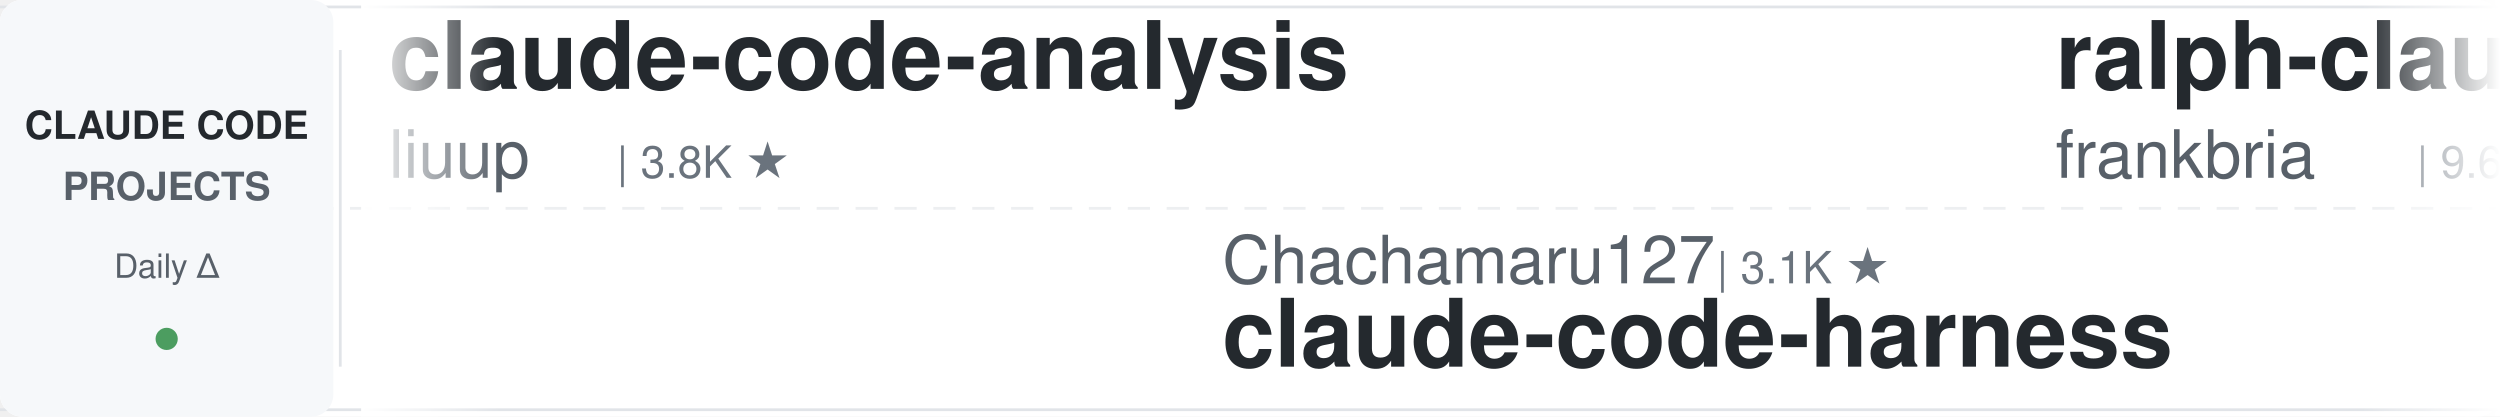
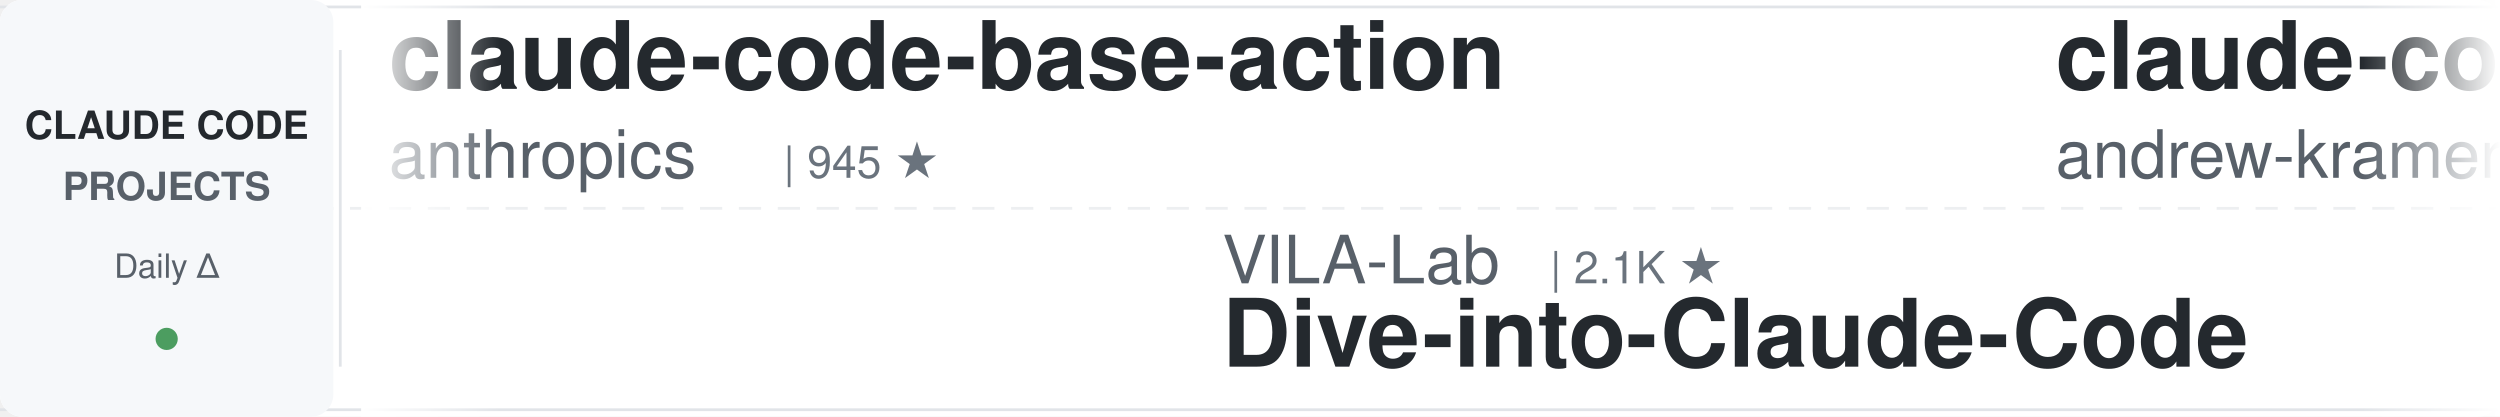
<svg xmlns="http://www.w3.org/2000/svg" width="900" height="150">
  <defs>
    <linearGradient id="leftFade" x1="0%" y1="0%" x2="100%" y2="0%">
      <stop offset="0%" style="stop-color:#ffffff;stop-opacity:1" />
      <stop offset="100%" style="stop-color:#ffffff;stop-opacity:0" />
    </linearGradient>
    <linearGradient id="rightFade" x1="0%" y1="0%" x2="100%" y2="0%">
      <stop offset="0%" style="stop-color:#ffffff;stop-opacity:0" />
      <stop offset="100%" style="stop-color:#ffffff;stop-opacity:1" />
    </linearGradient>
  </defs>
  <rect width="900" height="150" fill="#ffffff" rx="8" />
  <rect x="0" y="2" width="900" height="1" fill="#e1e4e8" />
  <rect x="0" y="147" width="900" height="1" fill="#e1e4e8" />
  <line x1="0" y1="75" x2="900" y2="75" stroke="#e1e4e8" stroke-width="1" stroke-dasharray="8 6" opacity="0.6" />
  <rect x="0" y="0" width="120" height="150" fill="#f6f8fa" rx="8" />
  <text x="60" y="50" font-family="-apple-system, BlinkMacSystemFont, 'Segoe UI', Helvetica, Arial, sans-serif" font-size="14" font-weight="600" fill="#24292e" text-anchor="middle">CLAUDE CODE</text>
  <text x="60" y="72" font-family="-apple-system, BlinkMacSystemFont, 'Segoe UI', Helvetica, Arial, sans-serif" font-size="14" font-weight="600" fill="#586069" text-anchor="middle">PROJECTS</text>
  <text x="60" y="100" font-family="-apple-system, BlinkMacSystemFont, 'Segoe UI', Helvetica, Arial, sans-serif" font-size="12" font-weight="500" fill="#586069" text-anchor="middle">Daily Δ</text>
  <circle cx="60" cy="122" r="4" fill="#22863a" opacity="0.8" />
  <rect x="122" y="18" width="1" height="114" fill="#e1e4e8" />
  <clipPath id="tickerClip">
    <rect x="130" y="0" width="770" height="150" />
  </clipPath>
  <g clip-path="url(#tickerClip)">
    <g id="tickerItems">
      <animateTransform attributeName="transform" attributeType="XML" type="translate" from="0 0" to="-3000 0" dur="54s" repeatCount="indefinite" />
      <g transform="translate(0, 0)">
-         <text x="140" y="32" font-family="-apple-system, BlinkMacSystemFont, 'Segoe UI', Helvetica, Arial, sans-serif" font-size="34" font-weight="600" fill="#24292e">claude-code-analysis</text>
-         <text x="140" y="64" font-family="-apple-system, BlinkMacSystemFont, 'Segoe UI', Helvetica, Arial, sans-serif" font-size="24" font-weight="400" fill="#586069">liuup</text>
-         <text x="222" y="64" font-family="-apple-system, BlinkMacSystemFont, 'Segoe UI', Helvetica, Arial, sans-serif" font-size="16" font-weight="500" fill="#6a737d">| 3.8K ★</text>
+         <text x="140" y="32" font-family="-apple-system, BlinkMacSystemFont, 'Segoe UI', Helvetica, Arial, sans-serif" font-size="34" font-weight="600" fill="#24292e">claude-code-base-action</text>
+         <text x="140" y="64" font-family="-apple-system, BlinkMacSystemFont, 'Segoe UI', Helvetica, Arial, sans-serif" font-size="24" font-weight="400" fill="#586069">anthropics</text>
+         <text x="282" y="64" font-family="-apple-system, BlinkMacSystemFont, 'Segoe UI', Helvetica, Arial, sans-serif" font-size="16" font-weight="500" fill="#6a737d">| 945 ★</text>
      </g>
      <g transform="translate(300, 0)">
-         <text x="140" y="102" font-family="-apple-system, BlinkMacSystemFont, 'Segoe UI', Helvetica, Arial, sans-serif" font-size="24" font-weight="400" fill="#586069">Chachamaru127</text>
-         <text x="318" y="102" font-family="-apple-system, BlinkMacSystemFont, 'Segoe UI', Helvetica, Arial, sans-serif" font-size="16" font-weight="500" fill="#6a737d">| 3.1K ★</text>
-         <text x="140" y="132" font-family="-apple-system, BlinkMacSystemFont, 'Segoe UI', Helvetica, Arial, sans-serif" font-size="34" font-weight="600" fill="#24292e">claude-code-harness</text>
+         <text x="140" y="102" font-family="-apple-system, BlinkMacSystemFont, 'Segoe UI', Helvetica, Arial, sans-serif" font-size="24" font-weight="400" fill="#586069">VILA-Lab</text>
+         <text x="258" y="102" font-family="-apple-system, BlinkMacSystemFont, 'Segoe UI', Helvetica, Arial, sans-serif" font-size="16" font-weight="500" fill="#6a737d">| 2.1K ★</text>
+         <text x="140" y="132" font-family="-apple-system, BlinkMacSystemFont, 'Segoe UI', Helvetica, Arial, sans-serif" font-size="34" font-weight="600" fill="#24292e">Dive-into-Claude-Code</text>
      </g>
      <g transform="translate(600, 0)">
-         <text x="140" y="32" font-family="-apple-system, BlinkMacSystemFont, 'Segoe UI', Helvetica, Arial, sans-serif" font-size="34" font-weight="600" fill="#24292e">ralph-claude-code</text>
-         <text x="140" y="64" font-family="-apple-system, BlinkMacSystemFont, 'Segoe UI', Helvetica, Arial, sans-serif" font-size="24" font-weight="400" fill="#586069">frankbria</text>
-         <text x="270" y="64" font-family="-apple-system, BlinkMacSystemFont, 'Segoe UI', Helvetica, Arial, sans-serif" font-size="16" font-weight="500" fill="#6a737d">| 9.6K ★</text>
+         <text x="140" y="32" font-family="-apple-system, BlinkMacSystemFont, 'Segoe UI', Helvetica, Arial, sans-serif" font-size="34" font-weight="600" fill="#24292e">claude-code-source-build</text>
+         <text x="140" y="64" font-family="-apple-system, BlinkMacSystemFont, 'Segoe UI', Helvetica, Arial, sans-serif" font-size="24" font-weight="400" fill="#586069">andrew-kramer-inno</text>
+         <text x="378" y="64" font-family="-apple-system, BlinkMacSystemFont, 'Segoe UI', Helvetica, Arial, sans-serif" font-size="16" font-weight="500" fill="#6a737d">| 593 ★</text>
      </g>
      <g transform="translate(900, 0)">
-         <text x="140" y="102" font-family="-apple-system, BlinkMacSystemFont, 'Segoe UI', Helvetica, Arial, sans-serif" font-size="24" font-weight="400" fill="#586069">darcyegb</text>
-         <text x="258" y="102" font-family="-apple-system, BlinkMacSystemFont, 'Segoe UI', Helvetica, Arial, sans-serif" font-size="16" font-weight="500" fill="#6a737d">| 758 ★</text>
-         <text x="140" y="132" font-family="-apple-system, BlinkMacSystemFont, 'Segoe UI', Helvetica, Arial, sans-serif" font-size="34" font-weight="600" fill="#24292e">ClaudeCodeAgents</text>
+         <text x="140" y="102" font-family="-apple-system, BlinkMacSystemFont, 'Segoe UI', Helvetica, Arial, sans-serif" font-size="24" font-weight="400" fill="#586069">anthropics</text>
+         <text x="282" y="102" font-family="-apple-system, BlinkMacSystemFont, 'Segoe UI', Helvetica, Arial, sans-serif" font-size="16" font-weight="500" fill="#6a737d">| 8.6K ★</text>
+         <text x="140" y="132" font-family="-apple-system, BlinkMacSystemFont, 'Segoe UI', Helvetica, Arial, sans-serif" font-size="34" font-weight="600" fill="#24292e">claude-code-action</text>
      </g>
      <g transform="translate(1200, 0)">
-         <text x="140" y="32" font-family="-apple-system, BlinkMacSystemFont, 'Segoe UI', Helvetica, Arial, sans-serif" font-size="34" font-weight="600" fill="#24292e">claude-code-rev</text>
-         <text x="140" y="64" font-family="-apple-system, BlinkMacSystemFont, 'Segoe UI', Helvetica, Arial, sans-serif" font-size="24" font-weight="400" fill="#586069">oboard</text>
-         <text x="234" y="64" font-family="-apple-system, BlinkMacSystemFont, 'Segoe UI', Helvetica, Arial, sans-serif" font-size="16" font-weight="500" fill="#6a737d">| 3.3K ★</text>
+         <text x="140" y="32" font-family="-apple-system, BlinkMacSystemFont, 'Segoe UI', Helvetica, Arial, sans-serif" font-size="34" font-weight="600" fill="#24292e">awesome-claude-code-tool...</text>
+         <text x="140" y="64" font-family="-apple-system, BlinkMacSystemFont, 'Segoe UI', Helvetica, Arial, sans-serif" font-size="24" font-weight="400" fill="#586069">rohitg00</text>
+         <text x="258" y="64" font-family="-apple-system, BlinkMacSystemFont, 'Segoe UI', Helvetica, Arial, sans-serif" font-size="16" font-weight="500" fill="#6a737d">| 2.5K ★</text>
      </g>
      <g transform="translate(1500, 0)">
-         <text x="140" y="102" font-family="-apple-system, BlinkMacSystemFont, 'Segoe UI', Helvetica, Arial, sans-serif" font-size="24" font-weight="400" fill="#586069">anthropics</text>
-         <text x="282" y="102" font-family="-apple-system, BlinkMacSystemFont, 'Segoe UI', Helvetica, Arial, sans-serif" font-size="16" font-weight="500" fill="#6a737d">| 5.9K ★</text>
-         <text x="140" y="132" font-family="-apple-system, BlinkMacSystemFont, 'Segoe UI', Helvetica, Arial, sans-serif" font-size="34" font-weight="600" fill="#24292e">claude-code-security-rev...</text>
+         <text x="140" y="102" font-family="-apple-system, BlinkMacSystemFont, 'Segoe UI', Helvetica, Arial, sans-serif" font-size="24" font-weight="400" fill="#586069">RichardAtCT</text>
+         <text x="294" y="102" font-family="-apple-system, BlinkMacSystemFont, 'Segoe UI', Helvetica, Arial, sans-serif" font-size="16" font-weight="500" fill="#6a737d">| 2.8K ★</text>
+         <text x="140" y="132" font-family="-apple-system, BlinkMacSystemFont, 'Segoe UI', Helvetica, Arial, sans-serif" font-size="34" font-weight="600" fill="#24292e">claude-code-telegram</text>
      </g>
      <g transform="translate(1800, 0)">
-         <text x="140" y="32" font-family="-apple-system, BlinkMacSystemFont, 'Segoe UI', Helvetica, Arial, sans-serif" font-size="34" font-weight="600" fill="#24292e">andrej-karpathy-skills</text>
-         <text x="140" y="64" font-family="-apple-system, BlinkMacSystemFont, 'Segoe UI', Helvetica, Arial, sans-serif" font-size="24" font-weight="400" fill="#586069">multica-ai</text>
-         <text x="282" y="64" font-family="-apple-system, BlinkMacSystemFont, 'Segoe UI', Helvetica, Arial, sans-serif" font-size="16" font-weight="500" fill="#6a737d">| 202.2K ★</text>
+         <text x="140" y="32" font-family="-apple-system, BlinkMacSystemFont, 'Segoe UI', Helvetica, Arial, sans-serif" font-size="34" font-weight="600" fill="#24292e">claude-code-from-scratch</text>
+         <text x="140" y="64" font-family="-apple-system, BlinkMacSystemFont, 'Segoe UI', Helvetica, Arial, sans-serif" font-size="24" font-weight="400" fill="#586069">Windy3f3f3f3f</text>
+         <text x="318" y="64" font-family="-apple-system, BlinkMacSystemFont, 'Segoe UI', Helvetica, Arial, sans-serif" font-size="16" font-weight="500" fill="#6a737d">| 2.6K ★</text>
      </g>
      <g transform="translate(2100, 0)">
-         <text x="140" y="102" font-family="-apple-system, BlinkMacSystemFont, 'Segoe UI', Helvetica, Arial, sans-serif" font-size="24" font-weight="400" fill="#586069">lintsinghua</text>
-         <text x="294" y="102" font-family="-apple-system, BlinkMacSystemFont, 'Segoe UI', Helvetica, Arial, sans-serif" font-size="16" font-weight="500" fill="#6a737d">| 4.1K ★</text>
-         <text x="140" y="132" font-family="-apple-system, BlinkMacSystemFont, 'Segoe UI', Helvetica, Arial, sans-serif" font-size="34" font-weight="600" fill="#24292e">claude-code-book</text>
+         <text x="140" y="102" font-family="-apple-system, BlinkMacSystemFont, 'Segoe UI', Helvetica, Arial, sans-serif" font-size="24" font-weight="400" fill="#586069">AICoderTudou</text>
+         <text x="306" y="102" font-family="-apple-system, BlinkMacSystemFont, 'Segoe UI', Helvetica, Arial, sans-serif" font-size="16" font-weight="500" fill="#6a737d">| 497 ★</text>
+         <text x="140" y="132" font-family="-apple-system, BlinkMacSystemFont, 'Segoe UI', Helvetica, Arial, sans-serif" font-size="34" font-weight="600" fill="#24292e">claude-code-tudou</text>
      </g>
      <g transform="translate(2400, 0)">
-         <text x="140" y="32" font-family="-apple-system, BlinkMacSystemFont, 'Segoe UI', Helvetica, Arial, sans-serif" font-size="34" font-weight="600" fill="#24292e">Claude-Code-Game-Studios</text>
-         <text x="140" y="64" font-family="-apple-system, BlinkMacSystemFont, 'Segoe UI', Helvetica, Arial, sans-serif" font-size="24" font-weight="400" fill="#586069">Donchitos</text>
-         <text x="270" y="64" font-family="-apple-system, BlinkMacSystemFont, 'Segoe UI', Helvetica, Arial, sans-serif" font-size="16" font-weight="500" fill="#6a737d">| 23.9K ★</text>
+         <text x="140" y="32" font-family="-apple-system, BlinkMacSystemFont, 'Segoe UI', Helvetica, Arial, sans-serif" font-size="34" font-weight="600" fill="#24292e">claude-code-templates</text>
+         <text x="140" y="64" font-family="-apple-system, BlinkMacSystemFont, 'Segoe UI', Helvetica, Arial, sans-serif" font-size="24" font-weight="400" fill="#586069">davila7</text>
+         <text x="246" y="64" font-family="-apple-system, BlinkMacSystemFont, 'Segoe UI', Helvetica, Arial, sans-serif" font-size="16" font-weight="500" fill="#6a737d">| 30.2K ★</text>
      </g>
      <g transform="translate(2700, 0)">
-         <text x="140" y="102" font-family="-apple-system, BlinkMacSystemFont, 'Segoe UI', Helvetica, Arial, sans-serif" font-size="24" font-weight="400" fill="#586069">shanraisshan</text>
-         <text x="306" y="102" font-family="-apple-system, BlinkMacSystemFont, 'Segoe UI', Helvetica, Arial, sans-serif" font-size="16" font-weight="500" fill="#6a737d">| 64.4K ★</text>
-         <text x="140" y="132" font-family="-apple-system, BlinkMacSystemFont, 'Segoe UI', Helvetica, Arial, sans-serif" font-size="34" font-weight="600" fill="#24292e">claude-code-best-practic...</text>
+         <text x="140" y="102" font-family="-apple-system, BlinkMacSystemFont, 'Segoe UI', Helvetica, Arial, sans-serif" font-size="24" font-weight="400" fill="#586069">lorryjovens-hub</text>
+         <text x="342" y="102" font-family="-apple-system, BlinkMacSystemFont, 'Segoe UI', Helvetica, Arial, sans-serif" font-size="16" font-weight="500" fill="#6a737d">| 1.7K ★</text>
+         <text x="140" y="132" font-family="-apple-system, BlinkMacSystemFont, 'Segoe UI', Helvetica, Arial, sans-serif" font-size="34" font-weight="600" fill="#24292e">claude-code-rust</text>
      </g>
      <g transform="translate(3000, 0)">
-         <text x="140" y="32" font-family="-apple-system, BlinkMacSystemFont, 'Segoe UI', Helvetica, Arial, sans-serif" font-size="34" font-weight="600" fill="#24292e">claude-code-analysis</text>
-         <text x="140" y="64" font-family="-apple-system, BlinkMacSystemFont, 'Segoe UI', Helvetica, Arial, sans-serif" font-size="24" font-weight="400" fill="#586069">liuup</text>
-         <text x="222" y="64" font-family="-apple-system, BlinkMacSystemFont, 'Segoe UI', Helvetica, Arial, sans-serif" font-size="16" font-weight="500" fill="#6a737d">| 3.8K ★</text>
+         <text x="140" y="32" font-family="-apple-system, BlinkMacSystemFont, 'Segoe UI', Helvetica, Arial, sans-serif" font-size="34" font-weight="600" fill="#24292e">claude-code-base-action</text>
+         <text x="140" y="64" font-family="-apple-system, BlinkMacSystemFont, 'Segoe UI', Helvetica, Arial, sans-serif" font-size="24" font-weight="400" fill="#586069">anthropics</text>
+         <text x="282" y="64" font-family="-apple-system, BlinkMacSystemFont, 'Segoe UI', Helvetica, Arial, sans-serif" font-size="16" font-weight="500" fill="#6a737d">| 945 ★</text>
      </g>
      <g transform="translate(3300, 0)">
-         <text x="140" y="102" font-family="-apple-system, BlinkMacSystemFont, 'Segoe UI', Helvetica, Arial, sans-serif" font-size="24" font-weight="400" fill="#586069">Chachamaru127</text>
-         <text x="318" y="102" font-family="-apple-system, BlinkMacSystemFont, 'Segoe UI', Helvetica, Arial, sans-serif" font-size="16" font-weight="500" fill="#6a737d">| 3.1K ★</text>
-         <text x="140" y="132" font-family="-apple-system, BlinkMacSystemFont, 'Segoe UI', Helvetica, Arial, sans-serif" font-size="34" font-weight="600" fill="#24292e">claude-code-harness</text>
+         <text x="140" y="102" font-family="-apple-system, BlinkMacSystemFont, 'Segoe UI', Helvetica, Arial, sans-serif" font-size="24" font-weight="400" fill="#586069">VILA-Lab</text>
+         <text x="258" y="102" font-family="-apple-system, BlinkMacSystemFont, 'Segoe UI', Helvetica, Arial, sans-serif" font-size="16" font-weight="500" fill="#6a737d">| 2.1K ★</text>
+         <text x="140" y="132" font-family="-apple-system, BlinkMacSystemFont, 'Segoe UI', Helvetica, Arial, sans-serif" font-size="34" font-weight="600" fill="#24292e">Dive-into-Claude-Code</text>
      </g>
      <g transform="translate(3600, 0)">
-         <text x="140" y="32" font-family="-apple-system, BlinkMacSystemFont, 'Segoe UI', Helvetica, Arial, sans-serif" font-size="34" font-weight="600" fill="#24292e">ralph-claude-code</text>
-         <text x="140" y="64" font-family="-apple-system, BlinkMacSystemFont, 'Segoe UI', Helvetica, Arial, sans-serif" font-size="24" font-weight="400" fill="#586069">frankbria</text>
-         <text x="270" y="64" font-family="-apple-system, BlinkMacSystemFont, 'Segoe UI', Helvetica, Arial, sans-serif" font-size="16" font-weight="500" fill="#6a737d">| 9.6K ★</text>
+         <text x="140" y="32" font-family="-apple-system, BlinkMacSystemFont, 'Segoe UI', Helvetica, Arial, sans-serif" font-size="34" font-weight="600" fill="#24292e">claude-code-source-build</text>
+         <text x="140" y="64" font-family="-apple-system, BlinkMacSystemFont, 'Segoe UI', Helvetica, Arial, sans-serif" font-size="24" font-weight="400" fill="#586069">andrew-kramer-inno</text>
+         <text x="378" y="64" font-family="-apple-system, BlinkMacSystemFont, 'Segoe UI', Helvetica, Arial, sans-serif" font-size="16" font-weight="500" fill="#6a737d">| 593 ★</text>
      </g>
      <g transform="translate(3900, 0)">
-         <text x="140" y="102" font-family="-apple-system, BlinkMacSystemFont, 'Segoe UI', Helvetica, Arial, sans-serif" font-size="24" font-weight="400" fill="#586069">darcyegb</text>
-         <text x="258" y="102" font-family="-apple-system, BlinkMacSystemFont, 'Segoe UI', Helvetica, Arial, sans-serif" font-size="16" font-weight="500" fill="#6a737d">| 758 ★</text>
-         <text x="140" y="132" font-family="-apple-system, BlinkMacSystemFont, 'Segoe UI', Helvetica, Arial, sans-serif" font-size="34" font-weight="600" fill="#24292e">ClaudeCodeAgents</text>
+         <text x="140" y="102" font-family="-apple-system, BlinkMacSystemFont, 'Segoe UI', Helvetica, Arial, sans-serif" font-size="24" font-weight="400" fill="#586069">anthropics</text>
+         <text x="282" y="102" font-family="-apple-system, BlinkMacSystemFont, 'Segoe UI', Helvetica, Arial, sans-serif" font-size="16" font-weight="500" fill="#6a737d">| 8.6K ★</text>
+         <text x="140" y="132" font-family="-apple-system, BlinkMacSystemFont, 'Segoe UI', Helvetica, Arial, sans-serif" font-size="34" font-weight="600" fill="#24292e">claude-code-action</text>
      </g>
    </g>
  </g>
  <rect x="130" y="0" width="50" height="150" fill="url(#leftFade)" />
  <rect x="850" y="0" width="50" height="150" fill="url(#rightFade)" />
</svg>
